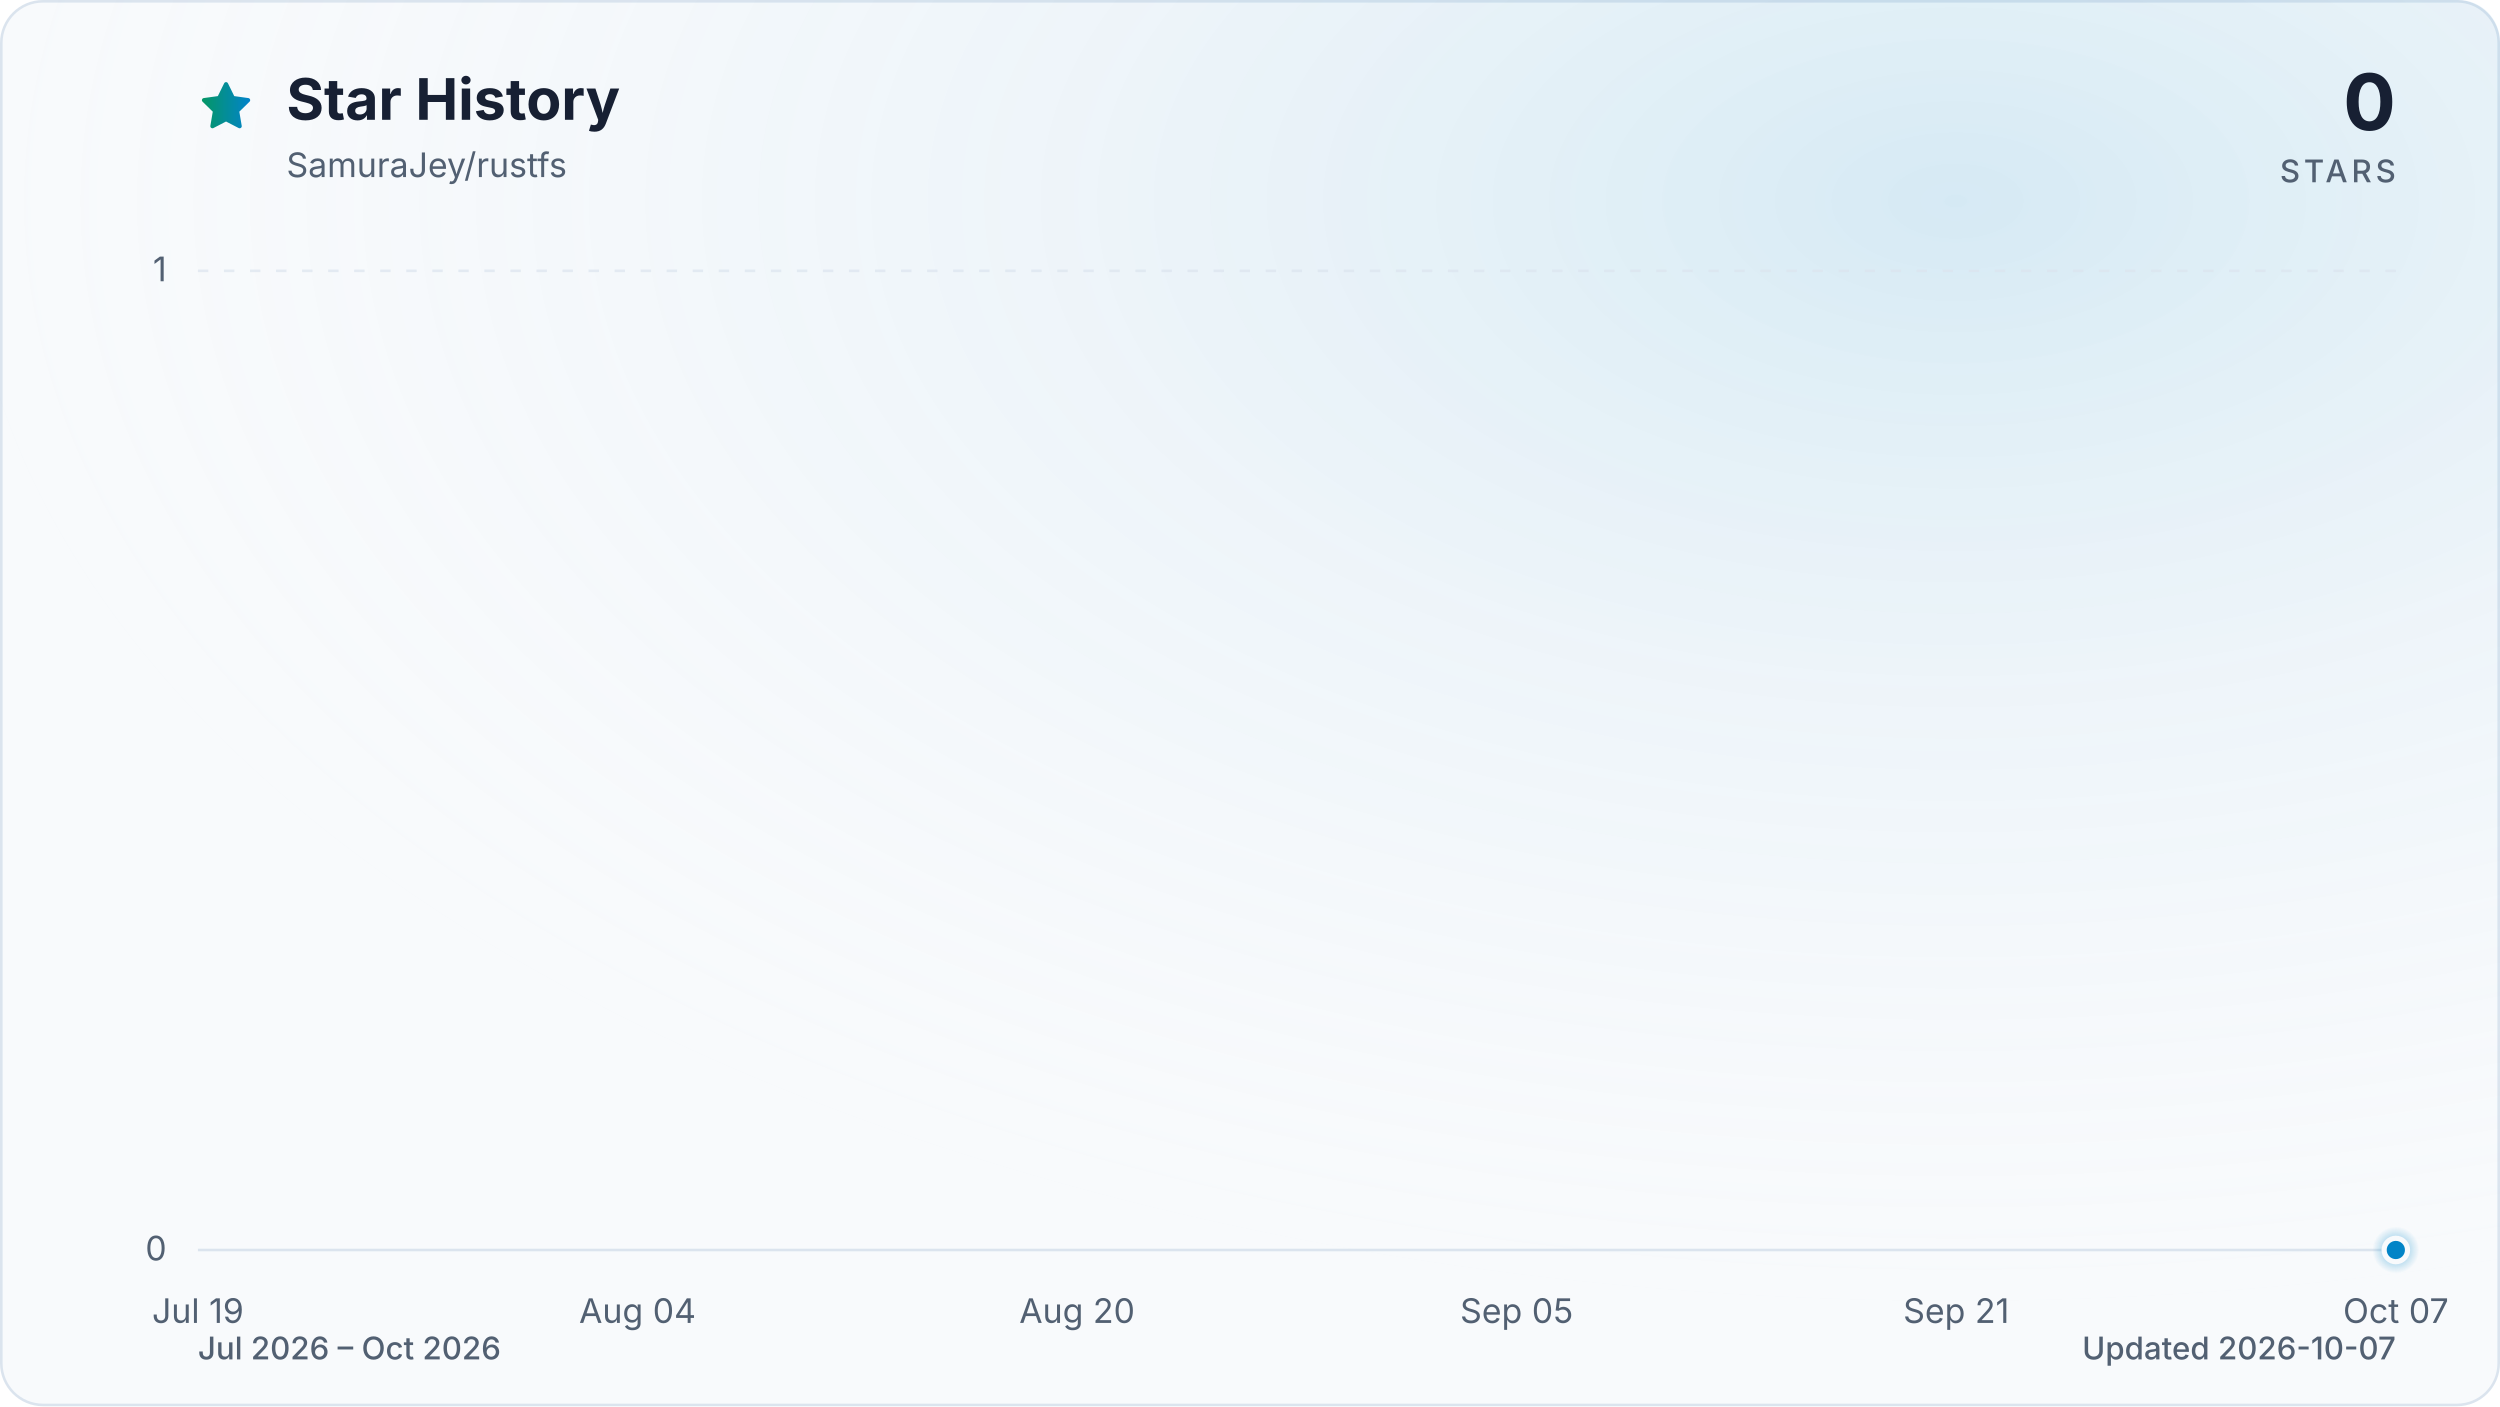
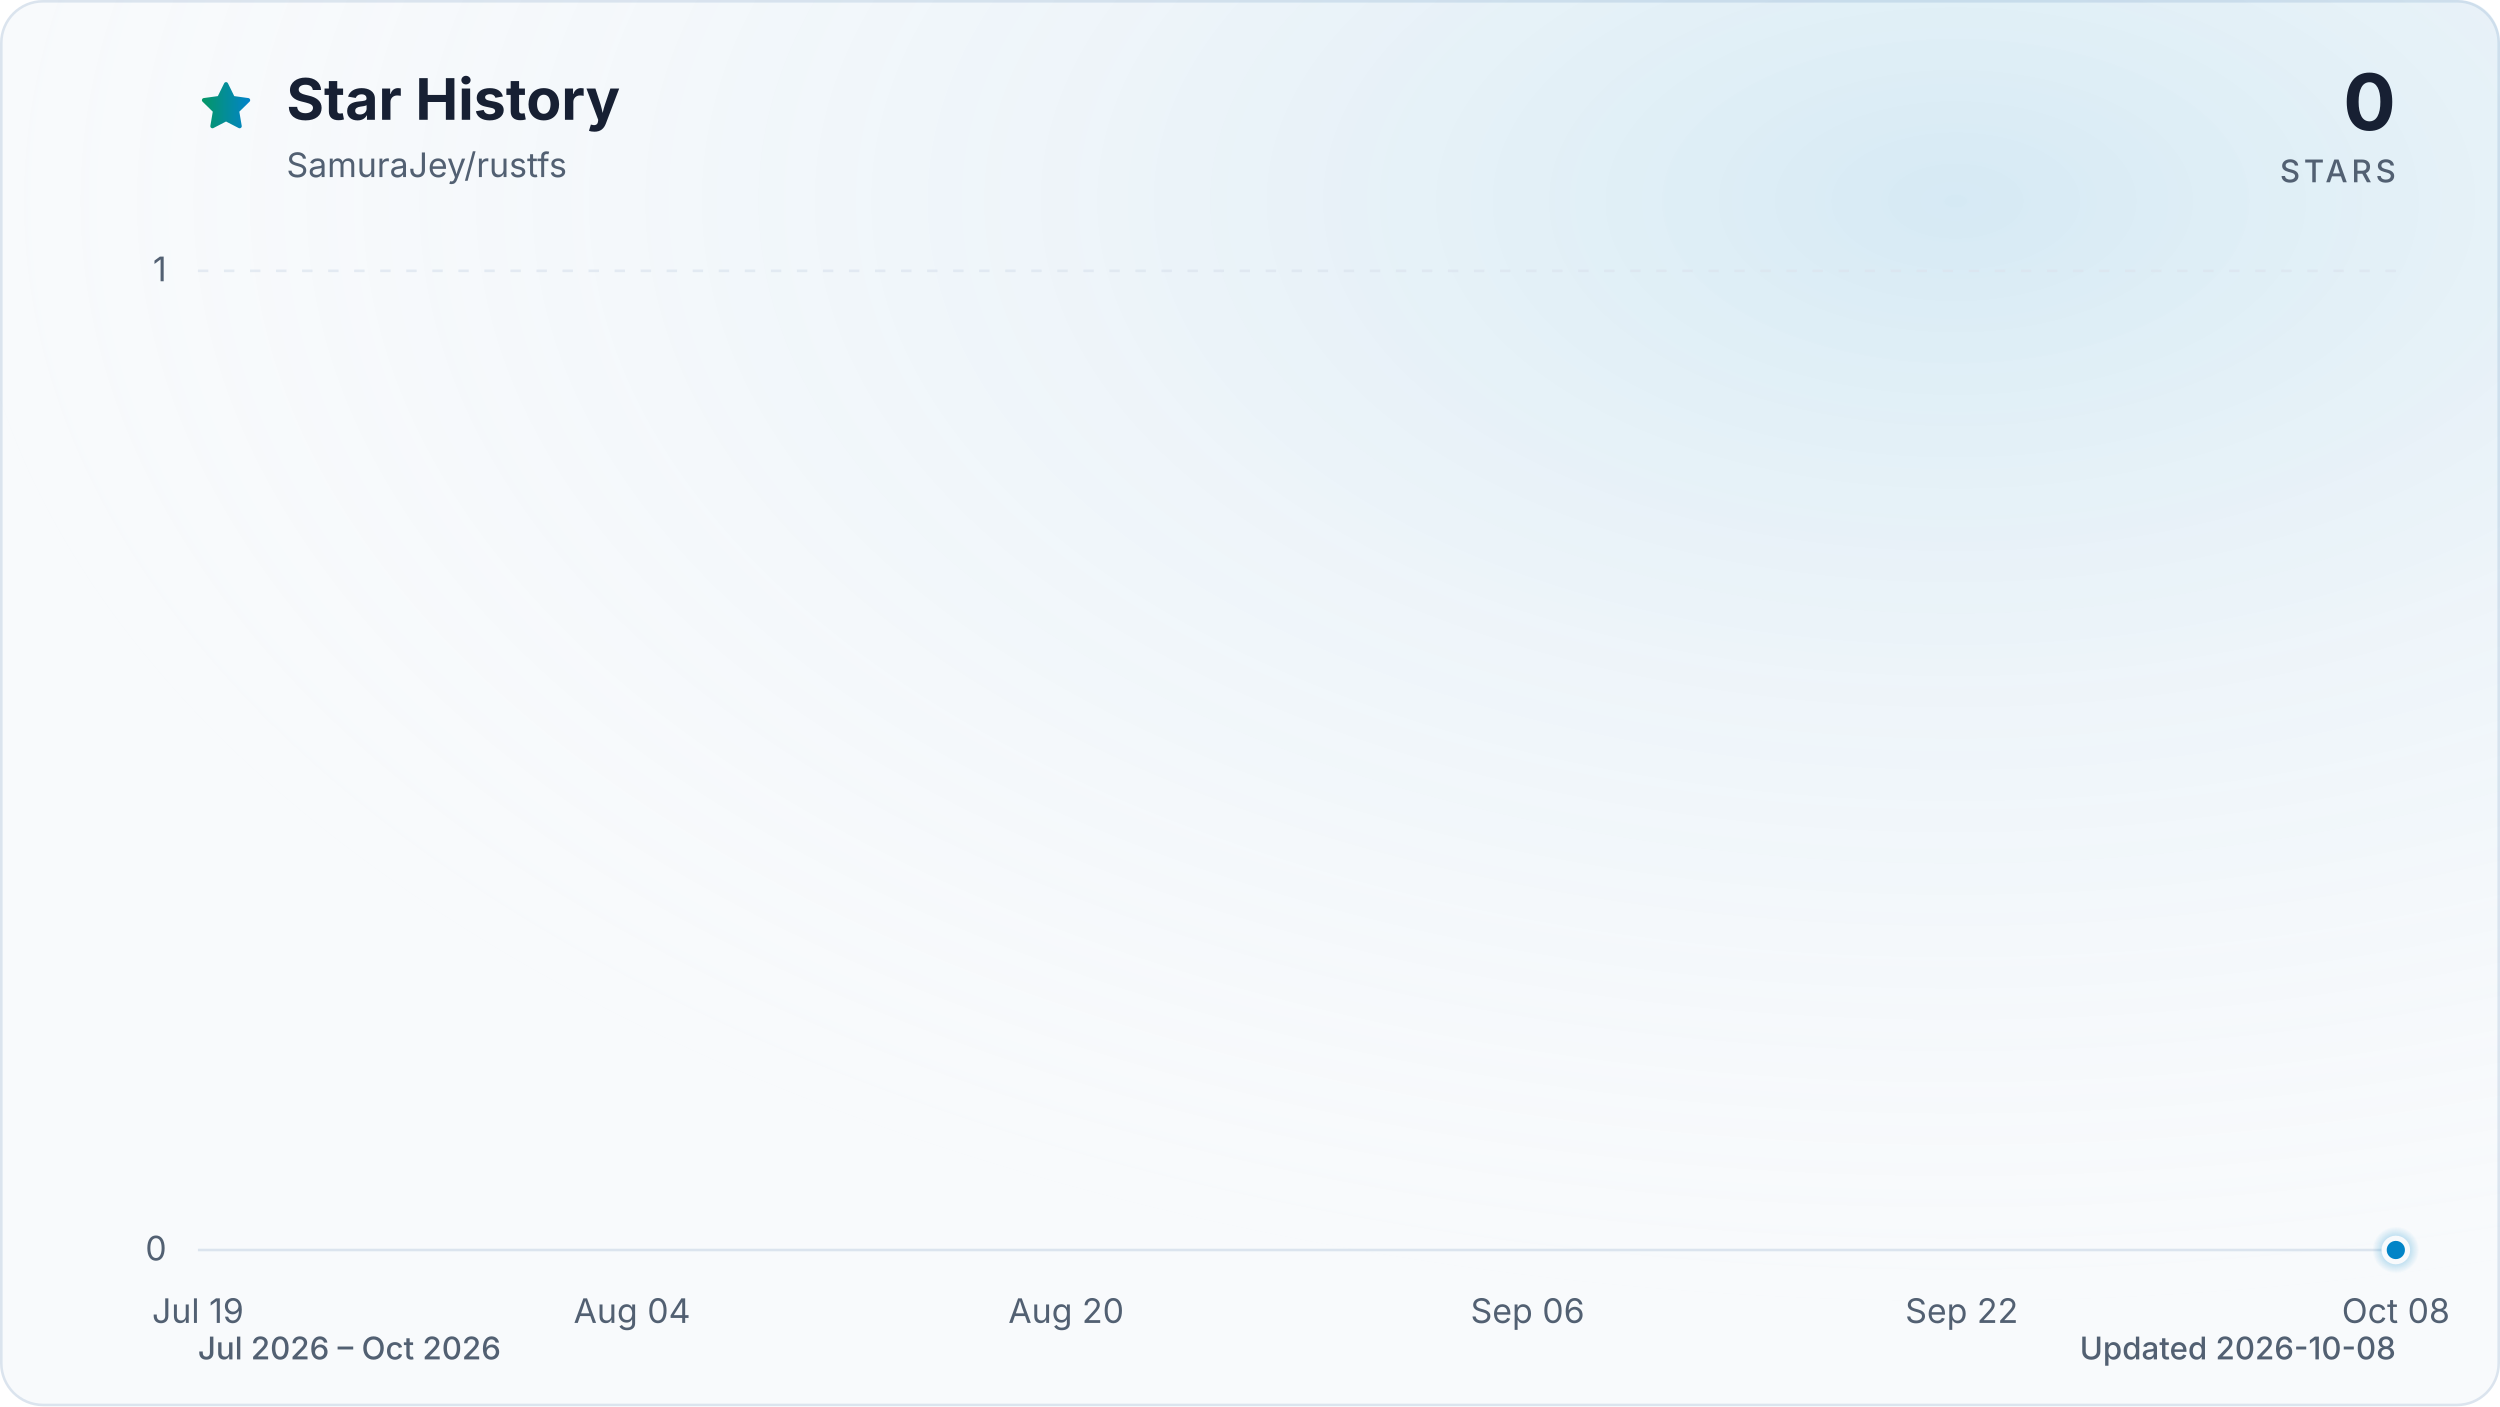
<svg xmlns="http://www.w3.org/2000/svg" viewBox="0 0 960 540" role="img" aria-labelledby="title description" data-style="gradient" data-variant="glow" data-animated="true">
  <defs>
    <linearGradient id="trend" x1="0" y1="0" x2="1" y2="0">
      <stop offset="0%" stop-color="#059669" />
      <stop offset="100%" stop-color="#0284c7" />
    </linearGradient>
    <linearGradient id="area" x1="0" y1="0" x2="0" y2="1">
      <stop offset="0%" stop-color="#059669" stop-opacity="0.30" />
      <stop offset="55%" stop-color="#0284c7" stop-opacity="0.10" />
      <stop offset="100%" stop-color="#0284c7" stop-opacity="0.01" />
    </linearGradient>
    <radialGradient id="marker-halo" cx="50%" cy="50%" r="50%">
      <stop offset="0%" stop-color="#0284c7" stop-opacity="0.55" />
      <stop offset="100%" stop-color="#0284c7" stop-opacity="0" />
    </radialGradient>
    <radialGradient id="surface-glow" cx="78%" cy="14%" r="80%">
      <stop offset="0%" stop-color="#0284c7" stop-opacity="0.14" />
      <stop offset="100%" stop-color="#f8fafc" stop-opacity="0" />
    </radialGradient>
    <filter id="trend-glow" x="-20%" y="-20%" width="140%" height="140%">
      <feGaussianBlur stdDeviation="7" />
    </filter>
  </defs>
  <style>
.trend-enter{transform-box:fill-box;transform-origin:center;animation:trend-enter 520ms cubic-bezier(0.16,1,0.3,1)}
.marker-enter{transform-box:fill-box;transform-origin:center;animation:marker-enter 320ms cubic-bezier(0.16,1,0.3,1) 200ms both}
.marker-pulse{transform-box:fill-box;transform-origin:center;animation:marker-pulse 2.6s ease-out infinite}
@keyframes trend-enter{from{opacity:.35;transform:translateY(10px)}to{opacity:1;transform:translateY(0)}}
@keyframes marker-enter{from{opacity:0;transform:scale(.4)}to{opacity:1;transform:scale(1)}}
@keyframes marker-pulse{0%{opacity:.5;transform:scale(.7)}70%,100%{opacity:0;transform:scale(2.1)}}
@media (prefers-reduced-motion:reduce){.trend-enter,.marker-enter,.marker-pulse{animation:none!important}}
@media (prefers-reduced-motion:reduce){.marker-pulse{opacity:0}}
</style>
  <rect x="0.5" y="0.5" width="959" height="539" fill="#f8fafc" stroke="#dbe4ee" stroke-width="1" rx="16" />
  <rect width="960" height="540" fill="url(#surface-glow)" rx="16" />
  <path d="M12 2.6l2.9 5.9 6.5.9-4.7 4.6 1.1 6.5-5.8-3-5.8 3 1.1-6.5-4.7-4.6 6.5-.9L12 2.6Z" transform="translate(76 30) scale(.9)" fill="url(#trend)" stroke="url(#trend)" stroke-width="1.8" stroke-linejoin="round" aria-hidden="true" />
  <text x="110" y="46" fill="#172033" font-family="ui-sans-serif, system-ui, -apple-system, BlinkMacSystemFont, 'Segoe UI', sans-serif" font-size="22" font-weight="700">Star History</text>
  <text x="110" y="68" fill="#526072" font-family="ui-sans-serif, system-ui, -apple-system, BlinkMacSystemFont, 'Segoe UI', sans-serif" font-size="13">SamuraJey/rustfs</text>
  <text x="920" y="50" fill="#172033" font-family="ui-sans-serif, system-ui, -apple-system, BlinkMacSystemFont, 'Segoe UI', sans-serif" font-size="30" font-weight="700" text-anchor="end">0</text>
  <text x="920" y="70" fill="#526072" font-family="ui-sans-serif, system-ui, -apple-system, BlinkMacSystemFont, 'Segoe UI', sans-serif" font-size="12" font-weight="500" letter-spacing="1.5" text-anchor="end">STARS</text>
  <line x1="76" y1="480.0" x2="920" y2="480.0" stroke="#dbe4ee" stroke-width="1" stroke-dasharray="0" opacity="1" />
  <text x="64" y="484.0" fill="#526072" font-family="ui-sans-serif, system-ui, -apple-system, BlinkMacSystemFont, 'Segoe UI', sans-serif" font-size="13" text-anchor="end">0</text>
  <line x1="76" y1="104.0" x2="920" y2="104.0" stroke="#dbe4ee" stroke-width="1" stroke-dasharray="4 6" opacity="0.7" />
  <text x="64" y="108.0" fill="#526072" font-family="ui-sans-serif, system-ui, -apple-system, BlinkMacSystemFont, 'Segoe UI', sans-serif" font-size="13" text-anchor="end">1</text>
  <text x="76.0" y="508" fill="#526072" font-family="ui-sans-serif, system-ui, -apple-system, BlinkMacSystemFont, 'Segoe UI', sans-serif" font-size="13" text-anchor="middle">Jul 19</text>
-   <text x="244.8" y="508" fill="#526072" font-family="ui-sans-serif, system-ui, -apple-system, BlinkMacSystemFont, 'Segoe UI', sans-serif" font-size="13" text-anchor="middle">Aug 04</text>
-   <text x="413.6" y="508" fill="#526072" font-family="ui-sans-serif, system-ui, -apple-system, BlinkMacSystemFont, 'Segoe UI', sans-serif" font-size="13" text-anchor="middle">Aug 20</text>
-   <text x="582.4" y="508" fill="#526072" font-family="ui-sans-serif, system-ui, -apple-system, BlinkMacSystemFont, 'Segoe UI', sans-serif" font-size="13" text-anchor="middle">Sep 05</text>
-   <text x="751.2" y="508" fill="#526072" font-family="ui-sans-serif, system-ui, -apple-system, BlinkMacSystemFont, 'Segoe UI', sans-serif" font-size="13" text-anchor="middle">Sep 21</text>
-   <text x="920.0" y="508" fill="#526072" font-family="ui-sans-serif, system-ui, -apple-system, BlinkMacSystemFont, 'Segoe UI', sans-serif" font-size="13" text-anchor="middle">Oct 07</text>
+   <text x="242.7" y="508" fill="#526072" font-family="ui-sans-serif, system-ui, -apple-system, BlinkMacSystemFont, 'Segoe UI', sans-serif" font-size="13" text-anchor="middle">Aug 04</text>
+   <text x="409.4" y="508" fill="#526072" font-family="ui-sans-serif, system-ui, -apple-system, BlinkMacSystemFont, 'Segoe UI', sans-serif" font-size="13" text-anchor="middle">Aug 20</text>
+   <text x="586.6" y="508" fill="#526072" font-family="ui-sans-serif, system-ui, -apple-system, BlinkMacSystemFont, 'Segoe UI', sans-serif" font-size="13" text-anchor="middle">Sep 06</text>
+   <text x="753.3" y="508" fill="#526072" font-family="ui-sans-serif, system-ui, -apple-system, BlinkMacSystemFont, 'Segoe UI', sans-serif" font-size="13" text-anchor="middle">Sep 22</text>
+   <text x="920.0" y="508" fill="#526072" font-family="ui-sans-serif, system-ui, -apple-system, BlinkMacSystemFont, 'Segoe UI', sans-serif" font-size="13" text-anchor="middle">Oct 08</text>
  <g class="trend-enter">
-     <path d="M 76.0 480.0 C 79.5 480.0, 83.0 480.0, 86.5 480.0 C 90.1 480.0, 93.6 480.0, 97.1 480.0 C 100.6 480.0, 104.1 480.0, 107.7 480.0 C 111.2 480.0, 114.7 480.0, 118.2 480.0 C 121.7 480.0, 125.2 480.0, 128.8 480.0 C 132.3 480.0, 135.8 480.0, 139.3 480.0 C 142.8 480.0, 146.3 480.0, 149.8 480.0 C 153.4 480.0, 156.9 480.0, 160.4 480.0 C 163.9 480.0, 167.4 480.0, 170.9 480.0 C 174.5 480.0, 178.0 480.0, 181.5 480.0 C 185.0 480.0, 188.5 480.0, 192.1 480.0 C 195.6 480.0, 199.1 480.0, 202.6 480.0 C 206.1 480.0, 209.6 480.0, 213.2 480.0 C 216.7 480.0, 220.2 480.0, 223.7 480.0 C 227.2 480.0, 230.7 480.0, 234.3 480.0 C 237.8 480.0, 241.3 480.0, 244.8 480.0 C 248.3 480.0, 251.8 480.0, 255.3 480.0 C 258.9 480.0, 262.4 480.0, 265.9 480.0 C 269.4 480.0, 272.9 480.0, 276.4 480.0 C 280.0 480.0, 283.5 480.0, 287.0 480.0 C 290.5 480.0, 294.0 480.0, 297.6 480.0 C 301.1 480.0, 304.6 480.0, 308.1 480.0 C 311.6 480.0, 315.1 480.0, 318.6 480.0 C 322.2 480.0, 325.7 480.0, 329.2 480.0 C 332.7 480.0, 336.2 480.0, 339.8 480.0 C 343.3 480.0, 346.8 480.0, 350.3 480.0 C 353.8 480.0, 357.3 480.0, 360.9 480.0 C 364.4 480.0, 367.9 480.0, 371.4 480.0 C 374.9 480.0, 378.4 480.0, 381.9 480.0 C 385.5 480.0, 389.0 480.0, 392.5 480.0 C 396.0 480.0, 399.5 480.0, 403.1 480.0 C 406.6 480.0, 410.1 480.0, 413.6 480.0 C 417.1 480.0, 420.6 480.0, 424.1 480.0 C 427.7 480.0, 431.2 480.0, 434.7 480.0 C 438.2 480.0, 441.7 480.0, 445.3 480.0 C 448.8 480.0, 452.3 480.0, 455.8 480.0 C 459.3 480.0, 462.8 480.0, 466.4 480.0 C 469.9 480.0, 473.4 480.0, 476.9 480.0 C 480.4 480.0, 483.9 480.0, 487.4 480.0 C 491.0 480.0, 494.5 480.0, 498.0 480.0 C 501.5 480.0, 505.0 480.0, 508.5 480.0 C 512.1 480.0, 515.6 480.0, 519.1 480.0 C 522.6 480.0, 526.1 480.0, 529.6 480.0 C 533.2 480.0, 536.7 480.0, 540.2 480.0 C 543.7 480.0, 547.2 480.0, 550.8 480.0 C 554.3 480.0, 557.8 480.0, 561.3 480.0 C 564.8 480.0, 568.3 480.0, 571.9 480.0 C 575.4 480.0, 578.9 480.0, 582.4 480.0 C 585.9 480.0, 589.4 480.0, 593.0 480.0 C 596.5 480.0, 600.0 480.0, 603.5 480.0 C 607.0 480.0, 610.5 480.0, 614.0 480.0 C 617.6 480.0, 621.1 480.0, 624.6 480.0 C 628.1 480.0, 631.6 480.0, 635.1 480.0 C 638.7 480.0, 642.2 480.0, 645.7 480.0 C 649.2 480.0, 652.7 480.0, 656.3 480.0 C 659.8 480.0, 663.3 480.0, 666.8 480.0 C 670.3 480.0, 673.8 480.0, 677.4 480.0 C 680.9 480.0, 684.4 480.0, 687.9 480.0 C 691.4 480.0, 694.9 480.0, 698.5 480.0 C 702.0 480.0, 705.5 480.0, 709.0 480.0 C 712.5 480.0, 716.0 480.0, 719.5 480.0 C 723.1 480.0, 726.6 480.0, 730.1 480.0 C 733.6 480.0, 737.1 480.0, 740.6 480.0 C 744.2 480.0, 747.7 480.0, 751.2 480.0 C 754.7 480.0, 758.2 480.0, 761.8 480.0 C 765.3 480.0, 768.8 480.0, 772.3 480.0 C 775.8 480.0, 779.3 480.0, 782.9 480.0 C 786.4 480.0, 789.9 480.0, 793.4 480.0 C 796.9 480.0, 800.4 480.0, 804.0 480.0 C 807.5 480.0, 811.0 480.0, 814.5 480.0 C 818.0 480.0, 821.5 480.0, 825.0 480.0 C 828.6 480.0, 832.1 480.0, 835.6 480.0 C 839.1 480.0, 842.6 480.0, 846.1 480.0 C 849.7 480.0, 853.2 480.0, 856.7 480.0 C 860.2 480.0, 863.7 480.0, 867.3 480.0 C 870.8 480.0, 874.3 480.0, 877.8 480.0 C 881.3 480.0, 884.8 480.0, 888.4 480.0 C 891.9 480.0, 895.4 480.0, 898.9 480.0 C 902.4 480.0, 905.9 480.0, 909.5 480.0 C 913.0 480.0, 916.5 480.0, 920.0 480.0 L 920.0 480.0 L 76.0 480.0 Z" fill="url(#area)" />
-     <path d="M 76.0 480.0 C 79.5 480.0, 83.0 480.0, 86.5 480.0 C 90.1 480.0, 93.6 480.0, 97.1 480.0 C 100.6 480.0, 104.1 480.0, 107.7 480.0 C 111.2 480.0, 114.7 480.0, 118.2 480.0 C 121.7 480.0, 125.2 480.0, 128.8 480.0 C 132.3 480.0, 135.8 480.0, 139.3 480.0 C 142.8 480.0, 146.3 480.0, 149.8 480.0 C 153.4 480.0, 156.9 480.0, 160.4 480.0 C 163.9 480.0, 167.4 480.0, 170.9 480.0 C 174.5 480.0, 178.0 480.0, 181.5 480.0 C 185.0 480.0, 188.5 480.0, 192.1 480.0 C 195.6 480.0, 199.1 480.0, 202.6 480.0 C 206.1 480.0, 209.6 480.0, 213.2 480.0 C 216.7 480.0, 220.2 480.0, 223.7 480.0 C 227.2 480.0, 230.7 480.0, 234.3 480.0 C 237.8 480.0, 241.3 480.0, 244.8 480.0 C 248.3 480.0, 251.8 480.0, 255.3 480.0 C 258.9 480.0, 262.4 480.0, 265.9 480.0 C 269.4 480.0, 272.9 480.0, 276.4 480.0 C 280.0 480.0, 283.5 480.0, 287.0 480.0 C 290.5 480.0, 294.0 480.0, 297.6 480.0 C 301.1 480.0, 304.6 480.0, 308.1 480.0 C 311.6 480.0, 315.1 480.0, 318.6 480.0 C 322.2 480.0, 325.7 480.0, 329.2 480.0 C 332.7 480.0, 336.2 480.0, 339.8 480.0 C 343.3 480.0, 346.8 480.0, 350.3 480.0 C 353.8 480.0, 357.3 480.0, 360.9 480.0 C 364.4 480.0, 367.9 480.0, 371.4 480.0 C 374.9 480.0, 378.4 480.0, 381.9 480.0 C 385.5 480.0, 389.0 480.0, 392.5 480.0 C 396.0 480.0, 399.5 480.0, 403.1 480.0 C 406.6 480.0, 410.1 480.0, 413.6 480.0 C 417.1 480.0, 420.6 480.0, 424.1 480.0 C 427.7 480.0, 431.2 480.0, 434.7 480.0 C 438.2 480.0, 441.7 480.0, 445.3 480.0 C 448.8 480.0, 452.3 480.0, 455.8 480.0 C 459.3 480.0, 462.8 480.0, 466.4 480.0 C 469.9 480.0, 473.4 480.0, 476.9 480.0 C 480.4 480.0, 483.9 480.0, 487.4 480.0 C 491.0 480.0, 494.5 480.0, 498.0 480.0 C 501.5 480.0, 505.0 480.0, 508.5 480.0 C 512.1 480.0, 515.6 480.0, 519.1 480.0 C 522.6 480.0, 526.1 480.0, 529.6 480.0 C 533.2 480.0, 536.7 480.0, 540.2 480.0 C 543.7 480.0, 547.2 480.0, 550.8 480.0 C 554.3 480.0, 557.8 480.0, 561.3 480.0 C 564.8 480.0, 568.3 480.0, 571.9 480.0 C 575.4 480.0, 578.9 480.0, 582.4 480.0 C 585.9 480.0, 589.4 480.0, 593.0 480.0 C 596.5 480.0, 600.0 480.0, 603.5 480.0 C 607.0 480.0, 610.5 480.0, 614.0 480.0 C 617.6 480.0, 621.1 480.0, 624.6 480.0 C 628.1 480.0, 631.6 480.0, 635.1 480.0 C 638.7 480.0, 642.2 480.0, 645.7 480.0 C 649.2 480.0, 652.7 480.0, 656.3 480.0 C 659.8 480.0, 663.3 480.0, 666.8 480.0 C 670.3 480.0, 673.8 480.0, 677.4 480.0 C 680.9 480.0, 684.4 480.0, 687.9 480.0 C 691.4 480.0, 694.9 480.0, 698.5 480.0 C 702.0 480.0, 705.5 480.0, 709.0 480.0 C 712.5 480.0, 716.0 480.0, 719.5 480.0 C 723.1 480.0, 726.6 480.0, 730.1 480.0 C 733.6 480.0, 737.1 480.0, 740.6 480.0 C 744.2 480.0, 747.7 480.0, 751.2 480.0 C 754.7 480.0, 758.2 480.0, 761.8 480.0 C 765.3 480.0, 768.8 480.0, 772.3 480.0 C 775.8 480.0, 779.3 480.0, 782.9 480.0 C 786.4 480.0, 789.9 480.0, 793.4 480.0 C 796.9 480.0, 800.4 480.0, 804.0 480.0 C 807.5 480.0, 811.0 480.0, 814.5 480.0 C 818.0 480.0, 821.5 480.0, 825.0 480.0 C 828.6 480.0, 832.1 480.0, 835.6 480.0 C 839.1 480.0, 842.6 480.0, 846.1 480.0 C 849.7 480.0, 853.2 480.0, 856.7 480.0 C 860.2 480.0, 863.7 480.0, 867.3 480.0 C 870.8 480.0, 874.3 480.0, 877.8 480.0 C 881.3 480.0, 884.8 480.0, 888.4 480.0 C 891.9 480.0, 895.4 480.0, 898.9 480.0 C 902.4 480.0, 905.9 480.0, 909.5 480.0 C 913.0 480.0, 916.5 480.0, 920.0 480.0" fill="none" stroke="url(#trend)" stroke-width="12" stroke-linecap="round" stroke-linejoin="round" opacity="0.16" filter="url(#trend-glow)" />
-     <path d="M 76.0 480.0 C 79.5 480.0, 83.0 480.0, 86.5 480.0 C 90.1 480.0, 93.6 480.0, 97.1 480.0 C 100.6 480.0, 104.1 480.0, 107.7 480.0 C 111.2 480.0, 114.7 480.0, 118.2 480.0 C 121.7 480.0, 125.2 480.0, 128.8 480.0 C 132.3 480.0, 135.8 480.0, 139.3 480.0 C 142.8 480.0, 146.3 480.0, 149.8 480.0 C 153.4 480.0, 156.9 480.0, 160.4 480.0 C 163.9 480.0, 167.4 480.0, 170.9 480.0 C 174.5 480.0, 178.0 480.0, 181.5 480.0 C 185.0 480.0, 188.5 480.0, 192.1 480.0 C 195.6 480.0, 199.1 480.0, 202.6 480.0 C 206.1 480.0, 209.6 480.0, 213.2 480.0 C 216.7 480.0, 220.2 480.0, 223.7 480.0 C 227.2 480.0, 230.7 480.0, 234.3 480.0 C 237.8 480.0, 241.3 480.0, 244.8 480.0 C 248.3 480.0, 251.8 480.0, 255.3 480.0 C 258.9 480.0, 262.4 480.0, 265.9 480.0 C 269.4 480.0, 272.9 480.0, 276.4 480.0 C 280.0 480.0, 283.5 480.0, 287.0 480.0 C 290.5 480.0, 294.0 480.0, 297.6 480.0 C 301.1 480.0, 304.6 480.0, 308.1 480.0 C 311.6 480.0, 315.1 480.0, 318.6 480.0 C 322.2 480.0, 325.7 480.0, 329.2 480.0 C 332.7 480.0, 336.2 480.0, 339.8 480.0 C 343.3 480.0, 346.8 480.0, 350.3 480.0 C 353.8 480.0, 357.3 480.0, 360.9 480.0 C 364.4 480.0, 367.9 480.0, 371.4 480.0 C 374.9 480.0, 378.4 480.0, 381.9 480.0 C 385.5 480.0, 389.0 480.0, 392.5 480.0 C 396.0 480.0, 399.5 480.0, 403.1 480.0 C 406.6 480.0, 410.1 480.0, 413.6 480.0 C 417.1 480.0, 420.6 480.0, 424.1 480.0 C 427.7 480.0, 431.2 480.0, 434.7 480.0 C 438.2 480.0, 441.7 480.0, 445.3 480.0 C 448.8 480.0, 452.3 480.0, 455.8 480.0 C 459.3 480.0, 462.8 480.0, 466.4 480.0 C 469.9 480.0, 473.4 480.0, 476.9 480.0 C 480.4 480.0, 483.9 480.0, 487.4 480.0 C 491.0 480.0, 494.5 480.0, 498.0 480.0 C 501.5 480.0, 505.0 480.0, 508.5 480.0 C 512.1 480.0, 515.6 480.0, 519.1 480.0 C 522.6 480.0, 526.1 480.0, 529.6 480.0 C 533.2 480.0, 536.7 480.0, 540.2 480.0 C 543.7 480.0, 547.2 480.0, 550.8 480.0 C 554.3 480.0, 557.8 480.0, 561.3 480.0 C 564.8 480.0, 568.3 480.0, 571.9 480.0 C 575.4 480.0, 578.9 480.0, 582.4 480.0 C 585.9 480.0, 589.4 480.0, 593.0 480.0 C 596.5 480.0, 600.0 480.0, 603.5 480.0 C 607.0 480.0, 610.5 480.0, 614.0 480.0 C 617.6 480.0, 621.1 480.0, 624.6 480.0 C 628.1 480.0, 631.6 480.0, 635.1 480.0 C 638.7 480.0, 642.2 480.0, 645.7 480.0 C 649.2 480.0, 652.7 480.0, 656.3 480.0 C 659.8 480.0, 663.3 480.0, 666.8 480.0 C 670.3 480.0, 673.8 480.0, 677.4 480.0 C 680.9 480.0, 684.4 480.0, 687.9 480.0 C 691.4 480.0, 694.9 480.0, 698.5 480.0 C 702.0 480.0, 705.5 480.0, 709.0 480.0 C 712.5 480.0, 716.0 480.0, 719.5 480.0 C 723.1 480.0, 726.6 480.0, 730.1 480.0 C 733.6 480.0, 737.1 480.0, 740.6 480.0 C 744.2 480.0, 747.7 480.0, 751.2 480.0 C 754.7 480.0, 758.2 480.0, 761.8 480.0 C 765.3 480.0, 768.8 480.0, 772.3 480.0 C 775.8 480.0, 779.3 480.0, 782.9 480.0 C 786.4 480.0, 789.9 480.0, 793.4 480.0 C 796.9 480.0, 800.4 480.0, 804.0 480.0 C 807.5 480.0, 811.0 480.0, 814.5 480.0 C 818.0 480.0, 821.5 480.0, 825.0 480.0 C 828.6 480.0, 832.1 480.0, 835.6 480.0 C 839.1 480.0, 842.6 480.0, 846.1 480.0 C 849.7 480.0, 853.2 480.0, 856.7 480.0 C 860.2 480.0, 863.7 480.0, 867.3 480.0 C 870.8 480.0, 874.3 480.0, 877.8 480.0 C 881.3 480.0, 884.8 480.0, 888.4 480.0 C 891.9 480.0, 895.4 480.0, 898.9 480.0 C 902.4 480.0, 905.9 480.0, 909.5 480.0 C 913.0 480.0, 916.5 480.0, 920.0 480.0" fill="none" stroke="url(#trend)" stroke-width="3" stroke-linecap="round" stroke-linejoin="round" />
+     <path d="M 76.0 480.0 C 79.5 480.0, 82.9 480.0, 86.4 480.0 C 89.9 480.0, 93.4 480.0, 96.8 480.0 C 100.3 480.0, 103.8 480.0, 107.3 480.0 C 110.7 480.0, 114.2 480.0, 117.7 480.0 C 121.2 480.0, 124.6 480.0, 128.1 480.0 C 131.6 480.0, 135.0 480.0, 138.5 480.0 C 142.0 480.0, 145.5 480.0, 148.9 480.0 C 152.4 480.0, 155.9 480.0, 159.4 480.0 C 162.8 480.0, 166.3 480.0, 169.8 480.0 C 173.3 480.0, 176.7 480.0, 180.2 480.0 C 183.7 480.0, 187.1 480.0, 190.6 480.0 C 194.1 480.0, 197.6 480.0, 201.0 480.0 C 204.5 480.0, 208.0 480.0, 211.5 480.0 C 214.9 480.0, 218.4 480.0, 221.9 480.0 C 225.3 480.0, 228.8 480.0, 232.3 480.0 C 235.8 480.0, 239.2 480.0, 242.7 480.0 C 246.2 480.0, 249.7 480.0, 253.1 480.0 C 256.6 480.0, 260.1 480.0, 263.6 480.0 C 267.0 480.0, 270.5 480.0, 274.0 480.0 C 277.4 480.0, 280.9 480.0, 284.4 480.0 C 287.9 480.0, 291.3 480.0, 294.8 480.0 C 298.3 480.0, 301.8 480.0, 305.2 480.0 C 308.7 480.0, 312.2 480.0, 315.7 480.0 C 319.1 480.0, 322.6 480.0, 326.1 480.0 C 329.5 480.0, 333.0 480.0, 336.5 480.0 C 340.0 480.0, 343.4 480.0, 346.9 480.0 C 350.4 480.0, 353.9 480.0, 357.3 480.0 C 360.8 480.0, 364.3 480.0, 367.8 480.0 C 371.2 480.0, 374.7 480.0, 378.2 480.0 C 381.6 480.0, 385.1 480.0, 388.6 480.0 C 392.1 480.0, 395.5 480.0, 399.0 480.0 C 402.5 480.0, 406.0 480.0, 409.4 480.0 C 412.9 480.0, 416.4 480.0, 419.9 480.0 C 423.3 480.0, 426.8 480.0, 430.3 480.0 C 433.7 480.0, 437.2 480.0, 440.7 480.0 C 444.2 480.0, 447.6 480.0, 451.1 480.0 C 454.6 480.0, 458.1 480.0, 461.5 480.0 C 465.0 480.0, 468.5 480.0, 472.0 480.0 C 475.4 480.0, 478.9 480.0, 482.4 480.0 C 485.8 480.0, 489.3 480.0, 492.8 480.0 C 496.3 480.0, 499.7 480.0, 503.2 480.0 C 506.7 480.0, 510.2 480.0, 513.6 480.0 C 517.1 480.0, 520.6 480.0, 524.0 480.0 C 527.5 480.0, 531.0 480.0, 534.5 480.0 C 537.9 480.0, 541.4 480.0, 544.9 480.0 C 548.4 480.0, 551.8 480.0, 555.3 480.0 C 558.8 480.0, 562.3 480.0, 565.7 480.0 C 569.2 480.0, 572.7 480.0, 576.1 480.0 C 579.6 480.0, 583.1 480.0, 586.6 480.0 C 590.0 480.0, 593.5 480.0, 597.0 480.0 C 600.5 480.0, 603.9 480.0, 607.4 480.0 C 610.9 480.0, 614.4 480.0, 617.8 480.0 C 621.3 480.0, 624.8 480.0, 628.2 480.0 C 631.7 480.0, 635.2 480.0, 638.7 480.0 C 642.1 480.0, 645.6 480.0, 649.1 480.0 C 652.6 480.0, 656.0 480.0, 659.5 480.0 C 663.0 480.0, 666.5 480.0, 669.9 480.0 C 673.4 480.0, 676.9 480.0, 680.3 480.0 C 683.8 480.0, 687.3 480.0, 690.8 480.0 C 694.2 480.0, 697.7 480.0, 701.2 480.0 C 704.7 480.0, 708.1 480.0, 711.6 480.0 C 715.1 480.0, 718.6 480.0, 722.0 480.0 C 725.5 480.0, 729.0 480.0, 732.4 480.0 C 735.9 480.0, 739.4 480.0, 742.9 480.0 C 746.3 480.0, 749.8 480.0, 753.3 480.0 C 756.8 480.0, 760.2 480.0, 763.7 480.0 C 767.2 480.0, 770.7 480.0, 774.1 480.0 C 777.6 480.0, 781.1 480.0, 784.5 480.0 C 788.0 480.0, 791.5 480.0, 795.0 480.0 C 798.4 480.0, 801.9 480.0, 805.4 480.0 C 808.9 480.0, 812.3 480.0, 815.8 480.0 C 819.3 480.0, 822.7 480.0, 826.2 480.0 C 829.7 480.0, 833.2 480.0, 836.6 480.0 C 840.1 480.0, 843.6 480.0, 847.1 480.0 C 850.5 480.0, 854.0 480.0, 857.5 480.0 C 861.0 480.0, 864.4 480.0, 867.9 480.0 C 871.4 480.0, 874.8 480.0, 878.3 480.0 C 881.8 480.0, 885.3 480.0, 888.7 480.0 C 892.2 480.0, 895.7 480.0, 899.2 480.0 C 902.6 480.0, 906.1 480.0, 909.6 480.0 C 913.1 480.0, 916.5 480.0, 920.0 480.0 L 920.0 480.0 L 76.0 480.0 Z" fill="url(#area)" />
+     <path d="M 76.0 480.0 C 79.5 480.0, 82.9 480.0, 86.4 480.0 C 89.9 480.0, 93.4 480.0, 96.8 480.0 C 100.3 480.0, 103.8 480.0, 107.3 480.0 C 110.7 480.0, 114.2 480.0, 117.7 480.0 C 121.2 480.0, 124.6 480.0, 128.1 480.0 C 131.6 480.0, 135.0 480.0, 138.5 480.0 C 142.0 480.0, 145.5 480.0, 148.9 480.0 C 152.4 480.0, 155.9 480.0, 159.4 480.0 C 162.8 480.0, 166.3 480.0, 169.8 480.0 C 173.3 480.0, 176.7 480.0, 180.2 480.0 C 183.7 480.0, 187.1 480.0, 190.6 480.0 C 194.1 480.0, 197.6 480.0, 201.0 480.0 C 204.5 480.0, 208.0 480.0, 211.5 480.0 C 214.9 480.0, 218.4 480.0, 221.9 480.0 C 225.3 480.0, 228.8 480.0, 232.3 480.0 C 235.8 480.0, 239.2 480.0, 242.7 480.0 C 246.2 480.0, 249.7 480.0, 253.1 480.0 C 256.6 480.0, 260.1 480.0, 263.6 480.0 C 267.0 480.0, 270.5 480.0, 274.0 480.0 C 277.4 480.0, 280.9 480.0, 284.4 480.0 C 287.9 480.0, 291.3 480.0, 294.8 480.0 C 298.3 480.0, 301.8 480.0, 305.2 480.0 C 308.7 480.0, 312.2 480.0, 315.7 480.0 C 319.1 480.0, 322.6 480.0, 326.1 480.0 C 329.5 480.0, 333.0 480.0, 336.5 480.0 C 340.0 480.0, 343.4 480.0, 346.9 480.0 C 350.4 480.0, 353.9 480.0, 357.3 480.0 C 360.8 480.0, 364.3 480.0, 367.8 480.0 C 371.2 480.0, 374.7 480.0, 378.2 480.0 C 381.6 480.0, 385.1 480.0, 388.6 480.0 C 392.1 480.0, 395.5 480.0, 399.0 480.0 C 402.5 480.0, 406.0 480.0, 409.4 480.0 C 412.9 480.0, 416.4 480.0, 419.9 480.0 C 423.3 480.0, 426.8 480.0, 430.3 480.0 C 433.7 480.0, 437.2 480.0, 440.7 480.0 C 444.2 480.0, 447.6 480.0, 451.1 480.0 C 454.6 480.0, 458.1 480.0, 461.5 480.0 C 465.0 480.0, 468.5 480.0, 472.0 480.0 C 475.4 480.0, 478.9 480.0, 482.4 480.0 C 485.8 480.0, 489.3 480.0, 492.8 480.0 C 496.3 480.0, 499.7 480.0, 503.2 480.0 C 506.7 480.0, 510.2 480.0, 513.6 480.0 C 517.1 480.0, 520.6 480.0, 524.0 480.0 C 527.5 480.0, 531.0 480.0, 534.5 480.0 C 537.9 480.0, 541.4 480.0, 544.9 480.0 C 548.4 480.0, 551.8 480.0, 555.3 480.0 C 558.8 480.0, 562.3 480.0, 565.7 480.0 C 569.2 480.0, 572.7 480.0, 576.1 480.0 C 579.6 480.0, 583.1 480.0, 586.6 480.0 C 590.0 480.0, 593.5 480.0, 597.0 480.0 C 600.5 480.0, 603.9 480.0, 607.4 480.0 C 610.9 480.0, 614.4 480.0, 617.8 480.0 C 621.3 480.0, 624.8 480.0, 628.2 480.0 C 631.7 480.0, 635.2 480.0, 638.7 480.0 C 642.1 480.0, 645.6 480.0, 649.1 480.0 C 652.6 480.0, 656.0 480.0, 659.5 480.0 C 663.0 480.0, 666.5 480.0, 669.9 480.0 C 673.4 480.0, 676.9 480.0, 680.3 480.0 C 683.8 480.0, 687.3 480.0, 690.8 480.0 C 694.2 480.0, 697.7 480.0, 701.2 480.0 C 704.7 480.0, 708.1 480.0, 711.6 480.0 C 715.1 480.0, 718.6 480.0, 722.0 480.0 C 725.5 480.0, 729.0 480.0, 732.4 480.0 C 735.9 480.0, 739.4 480.0, 742.9 480.0 C 746.3 480.0, 749.8 480.0, 753.3 480.0 C 756.8 480.0, 760.2 480.0, 763.7 480.0 C 767.2 480.0, 770.7 480.0, 774.1 480.0 C 777.6 480.0, 781.1 480.0, 784.5 480.0 C 788.0 480.0, 791.5 480.0, 795.0 480.0 C 798.4 480.0, 801.9 480.0, 805.4 480.0 C 808.9 480.0, 812.3 480.0, 815.8 480.0 C 819.3 480.0, 822.7 480.0, 826.2 480.0 C 829.7 480.0, 833.2 480.0, 836.6 480.0 C 840.1 480.0, 843.6 480.0, 847.1 480.0 C 850.5 480.0, 854.0 480.0, 857.5 480.0 C 861.0 480.0, 864.4 480.0, 867.9 480.0 C 871.4 480.0, 874.8 480.0, 878.3 480.0 C 881.8 480.0, 885.3 480.0, 888.7 480.0 C 892.2 480.0, 895.7 480.0, 899.2 480.0 C 902.6 480.0, 906.1 480.0, 909.6 480.0 C 913.1 480.0, 916.5 480.0, 920.0 480.0" fill="none" stroke="url(#trend)" stroke-width="12" stroke-linecap="round" stroke-linejoin="round" opacity="0.16" filter="url(#trend-glow)" />
+     <path d="M 76.0 480.0 C 79.5 480.0, 82.9 480.0, 86.4 480.0 C 89.9 480.0, 93.4 480.0, 96.8 480.0 C 100.3 480.0, 103.8 480.0, 107.3 480.0 C 110.7 480.0, 114.2 480.0, 117.7 480.0 C 121.2 480.0, 124.6 480.0, 128.1 480.0 C 131.6 480.0, 135.0 480.0, 138.5 480.0 C 142.0 480.0, 145.5 480.0, 148.9 480.0 C 152.4 480.0, 155.9 480.0, 159.4 480.0 C 162.8 480.0, 166.3 480.0, 169.8 480.0 C 173.3 480.0, 176.7 480.0, 180.2 480.0 C 183.7 480.0, 187.1 480.0, 190.6 480.0 C 194.1 480.0, 197.6 480.0, 201.0 480.0 C 204.5 480.0, 208.0 480.0, 211.5 480.0 C 214.9 480.0, 218.4 480.0, 221.9 480.0 C 225.3 480.0, 228.8 480.0, 232.3 480.0 C 235.8 480.0, 239.2 480.0, 242.7 480.0 C 246.2 480.0, 249.7 480.0, 253.1 480.0 C 256.6 480.0, 260.1 480.0, 263.6 480.0 C 267.0 480.0, 270.5 480.0, 274.0 480.0 C 277.4 480.0, 280.9 480.0, 284.4 480.0 C 287.9 480.0, 291.3 480.0, 294.8 480.0 C 298.3 480.0, 301.8 480.0, 305.2 480.0 C 308.7 480.0, 312.2 480.0, 315.7 480.0 C 319.1 480.0, 322.6 480.0, 326.1 480.0 C 329.5 480.0, 333.0 480.0, 336.5 480.0 C 340.0 480.0, 343.4 480.0, 346.9 480.0 C 350.4 480.0, 353.9 480.0, 357.3 480.0 C 360.8 480.0, 364.3 480.0, 367.8 480.0 C 371.2 480.0, 374.7 480.0, 378.2 480.0 C 381.6 480.0, 385.1 480.0, 388.6 480.0 C 392.1 480.0, 395.5 480.0, 399.0 480.0 C 402.5 480.0, 406.0 480.0, 409.4 480.0 C 412.9 480.0, 416.4 480.0, 419.9 480.0 C 423.3 480.0, 426.8 480.0, 430.3 480.0 C 433.7 480.0, 437.2 480.0, 440.7 480.0 C 444.2 480.0, 447.6 480.0, 451.1 480.0 C 454.6 480.0, 458.1 480.0, 461.5 480.0 C 465.0 480.0, 468.5 480.0, 472.0 480.0 C 475.4 480.0, 478.9 480.0, 482.4 480.0 C 485.8 480.0, 489.3 480.0, 492.8 480.0 C 496.3 480.0, 499.7 480.0, 503.2 480.0 C 506.7 480.0, 510.2 480.0, 513.6 480.0 C 517.1 480.0, 520.6 480.0, 524.0 480.0 C 527.5 480.0, 531.0 480.0, 534.5 480.0 C 537.9 480.0, 541.4 480.0, 544.9 480.0 C 548.4 480.0, 551.8 480.0, 555.3 480.0 C 558.8 480.0, 562.3 480.0, 565.7 480.0 C 569.2 480.0, 572.7 480.0, 576.1 480.0 C 579.6 480.0, 583.1 480.0, 586.6 480.0 C 590.0 480.0, 593.5 480.0, 597.0 480.0 C 600.5 480.0, 603.9 480.0, 607.4 480.0 C 610.9 480.0, 614.4 480.0, 617.8 480.0 C 621.3 480.0, 624.8 480.0, 628.2 480.0 C 631.7 480.0, 635.2 480.0, 638.7 480.0 C 642.1 480.0, 645.6 480.0, 649.1 480.0 C 652.6 480.0, 656.0 480.0, 659.5 480.0 C 663.0 480.0, 666.5 480.0, 669.9 480.0 C 673.4 480.0, 676.9 480.0, 680.3 480.0 C 683.8 480.0, 687.3 480.0, 690.8 480.0 C 694.2 480.0, 697.7 480.0, 701.2 480.0 C 704.7 480.0, 708.1 480.0, 711.6 480.0 C 715.1 480.0, 718.6 480.0, 722.0 480.0 C 725.5 480.0, 729.0 480.0, 732.4 480.0 C 735.9 480.0, 739.4 480.0, 742.9 480.0 C 746.3 480.0, 749.8 480.0, 753.3 480.0 C 756.8 480.0, 760.2 480.0, 763.7 480.0 C 767.2 480.0, 770.7 480.0, 774.1 480.0 C 777.6 480.0, 781.1 480.0, 784.5 480.0 C 788.0 480.0, 791.5 480.0, 795.0 480.0 C 798.4 480.0, 801.9 480.0, 805.4 480.0 C 808.9 480.0, 812.3 480.0, 815.8 480.0 C 819.3 480.0, 822.7 480.0, 826.2 480.0 C 829.7 480.0, 833.2 480.0, 836.6 480.0 C 840.1 480.0, 843.6 480.0, 847.1 480.0 C 850.5 480.0, 854.0 480.0, 857.5 480.0 C 861.0 480.0, 864.4 480.0, 867.9 480.0 C 871.4 480.0, 874.8 480.0, 878.3 480.0 C 881.8 480.0, 885.3 480.0, 888.7 480.0 C 892.2 480.0, 895.7 480.0, 899.2 480.0 C 902.6 480.0, 906.1 480.0, 909.6 480.0 C 913.1 480.0, 916.5 480.0, 920.0 480.0" fill="none" stroke="url(#trend)" stroke-width="3" stroke-linecap="round" stroke-linejoin="round" />
  </g>
  <g class="marker-enter">
    <circle class="marker-pulse" cx="920.0" cy="480.0" r="9" fill="url(#marker-halo)" />
    <circle cx="920.0" cy="480.0" r="4.5" fill="#0284c7" stroke="#f8fafc" stroke-width="2" />
  </g>
  <text x="76" y="522" fill="#526072" font-family="ui-sans-serif, system-ui, -apple-system, BlinkMacSystemFont, 'Segoe UI', sans-serif" font-size="12" font-weight="500">Jul 2026 – Oct 2026</text>
-   <text x="920" y="522" fill="#526072" font-family="ui-sans-serif, system-ui, -apple-system, BlinkMacSystemFont, 'Segoe UI', sans-serif" font-size="12" font-weight="500" text-anchor="end">Updated 2026-10-07</text>
+   <text x="920" y="522" fill="#526072" font-family="ui-sans-serif, system-ui, -apple-system, BlinkMacSystemFont, 'Segoe UI', sans-serif" font-size="12" font-weight="500" text-anchor="end">Updated 2026-10-08</text>
</svg>
